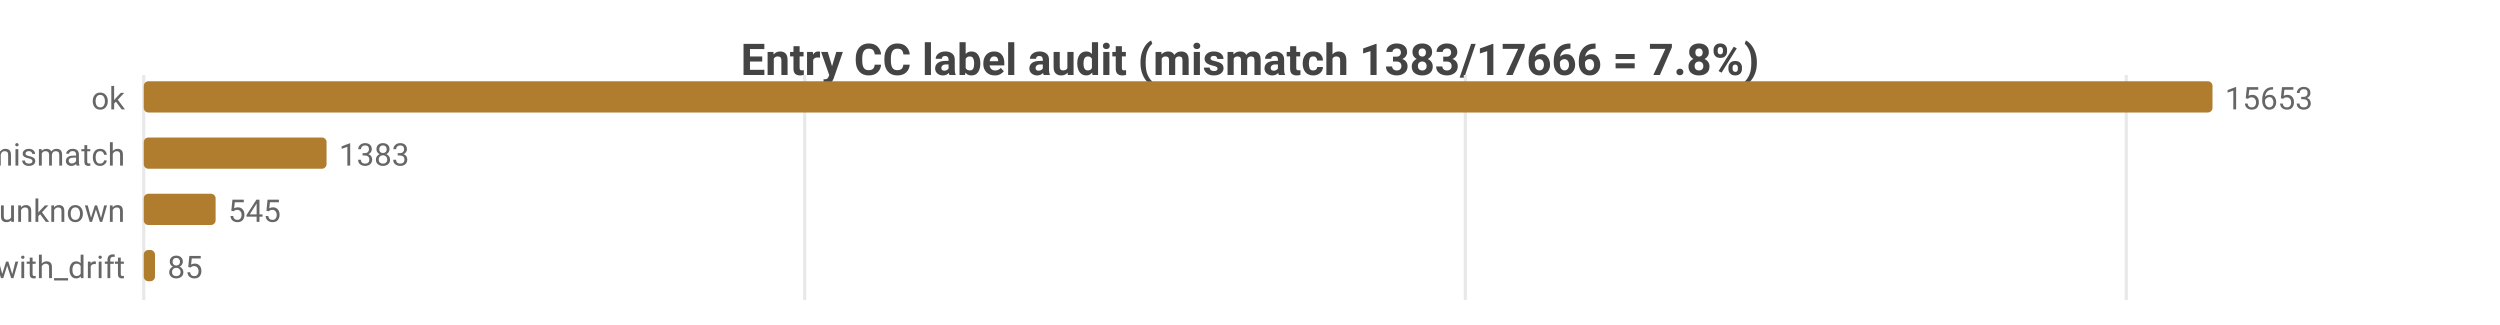
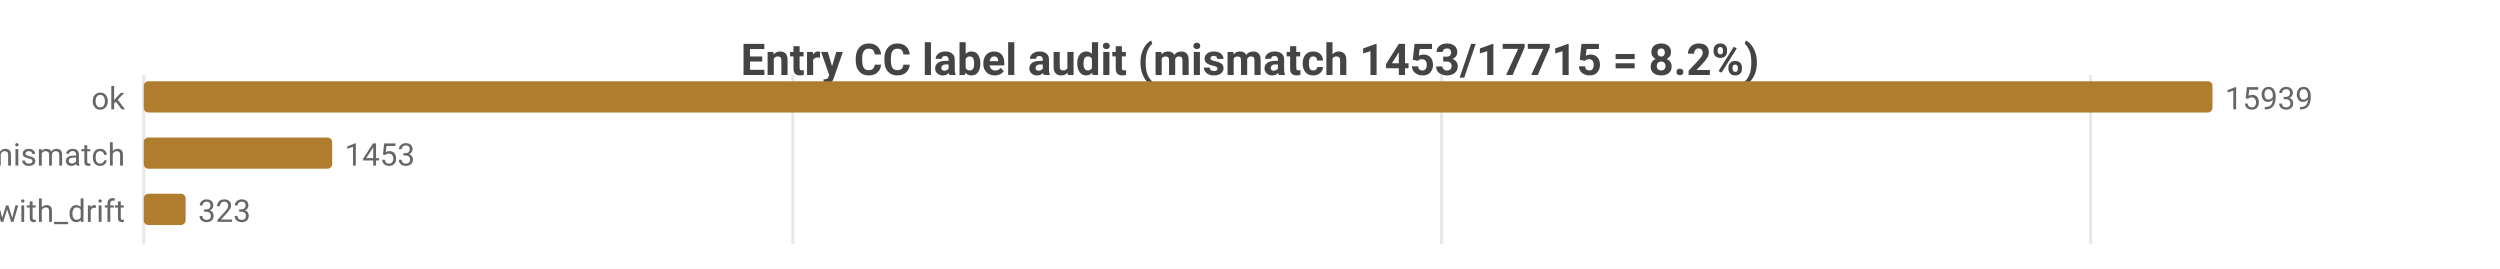
- <svg xmlns="http://www.w3.org/2000/svg" width="800" height="104" viewBox="0 0 800 104">
-   <rect width="800" height="104" fill="#ffffff" />
+ <svg xmlns="http://www.w3.org/2000/svg" width="800" height="86" viewBox="0 0 800 86">
+   <rect width="800" height="86" fill="#ffffff" />
  <style>text{font-family:system-ui,-apple-system,'Segoe UI',Roboto,sans-serif}.g{stroke:#e8e8e8;stroke-width:1}.a{stroke:#999;stroke-width:1}.t{font-size:10px;fill:#666}.m{font-size:10px;text-anchor:middle;fill:#666}.e{font-size:10px;text-anchor:end;fill:#666}.l{font-size:11px;fill:#333}.tt{font-size:14px;font-weight:600;text-anchor:middle;fill:#444}.em{font-size:13px;text-anchor:middle;fill:#999}</style>
-   <text class="tt" x="400.0" y="24">Entry CC label audit (mismatch 1383/17666 = 7.8%)</text>
-   <line class="g" x1="46" y1="24" x2="46" y2="96" />
-   <line class="g" x1="257.5" y1="24" x2="257.5" y2="96" />
-   <line class="g" x1="468.9" y1="24" x2="468.9" y2="96" />
-   <line class="g" x1="680.4" y1="24" x2="680.4" y2="96" />
+   <text class="tt" x="400.0" y="24">Entry CC label audit (mismatch 1453/17715 = 8.2%)</text>
+   <line class="g" x1="46" y1="24" x2="46" y2="78" />
+   <line class="g" x1="253.7" y1="24" x2="253.7" y2="78" />
+   <line class="g" x1="461.3" y1="24" x2="461.3" y2="78" />
+   <line class="g" x1="669.0" y1="24" x2="669.0" y2="78" />
  <text class="e" x="40" y="35">ok</text>
  <rect x="46" y="26" width="662" height="10" fill="#b07d2e" rx="1.5" />
-   <text class="t" x="712" y="35">15653</text>
+   <text class="t" x="712" y="35">15939</text>
  <text class="e" x="40" y="53">tag_mismatch</text>
-   <rect x="46" y="44" width="58.5" height="10" fill="#b07d2e" rx="1.5" />
-   <text class="t" x="108.5" y="53">1383</text>
-   <text class="e" x="40" y="71">entry_unknown</text>
-   <rect x="46" y="62" width="23.0" height="10" fill="#b07d2e" rx="1.5" />
-   <text class="t" x="73.0" y="71">545</text>
-   <text class="e" x="40" y="89">ok_with_drift</text>
-   <rect x="46" y="80" width="3.6" height="10" fill="#b07d2e" rx="1.5" />
-   <text class="t" x="53.6" y="89">85</text>
+   <rect x="46" y="44" width="60.3" height="10" fill="#b07d2e" rx="1.5" />
+   <text class="t" x="110.3" y="53">1453</text>
+   <text class="e" x="40" y="71">ok_with_drift</text>
+   <rect x="46" y="62" width="13.4" height="10" fill="#b07d2e" rx="1.5" />
+   <text class="t" x="63.4" y="71">323</text>
</svg>
